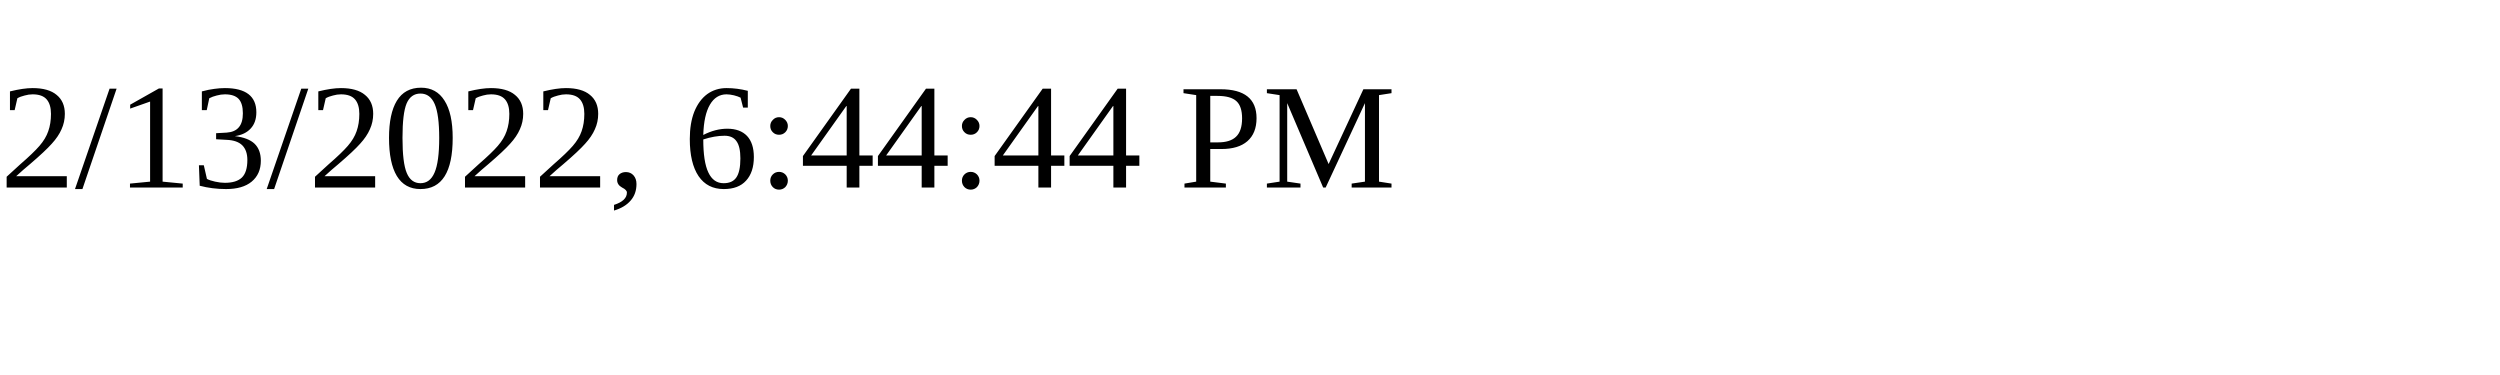
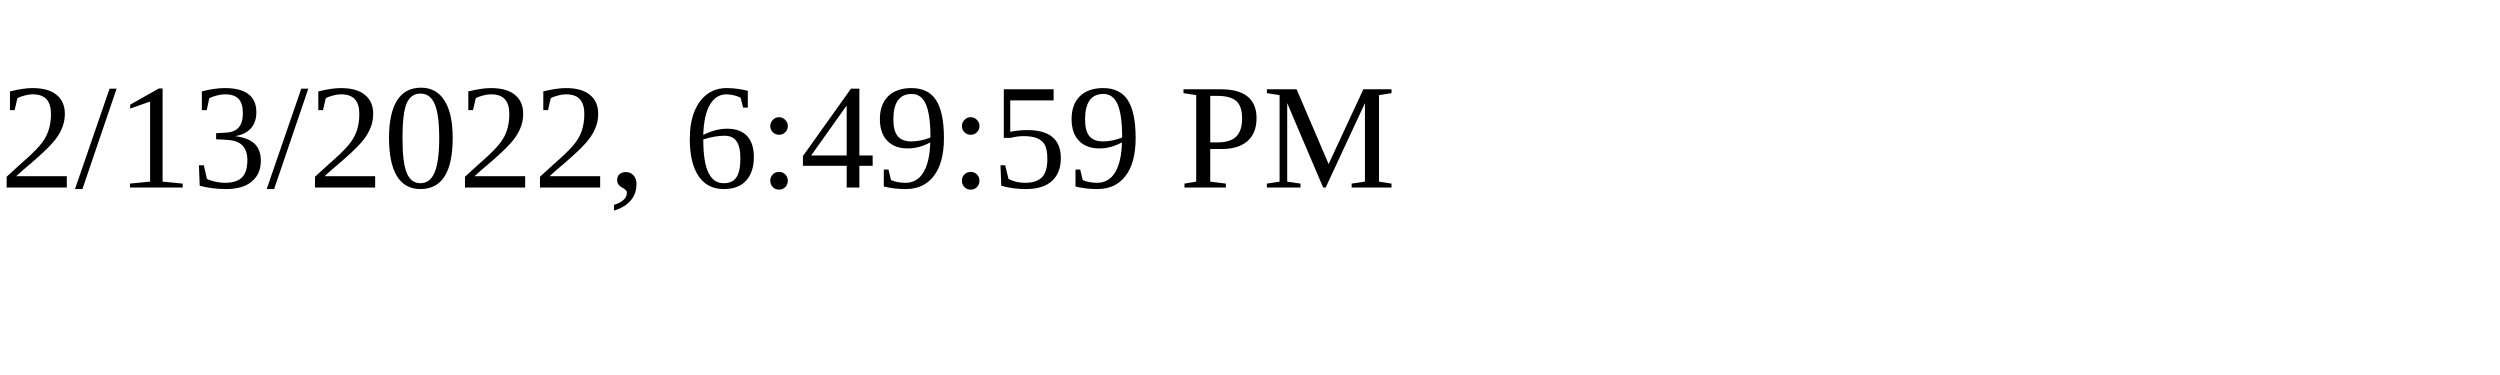
<svg xmlns="http://www.w3.org/2000/svg" height="30" width="200">
-   <text x="0" y="15">2/13/2022, 6:44:44 PM</text>
+   <text x="0" y="15">2/13/2022, 6:49:59 PM</text>
</svg>
